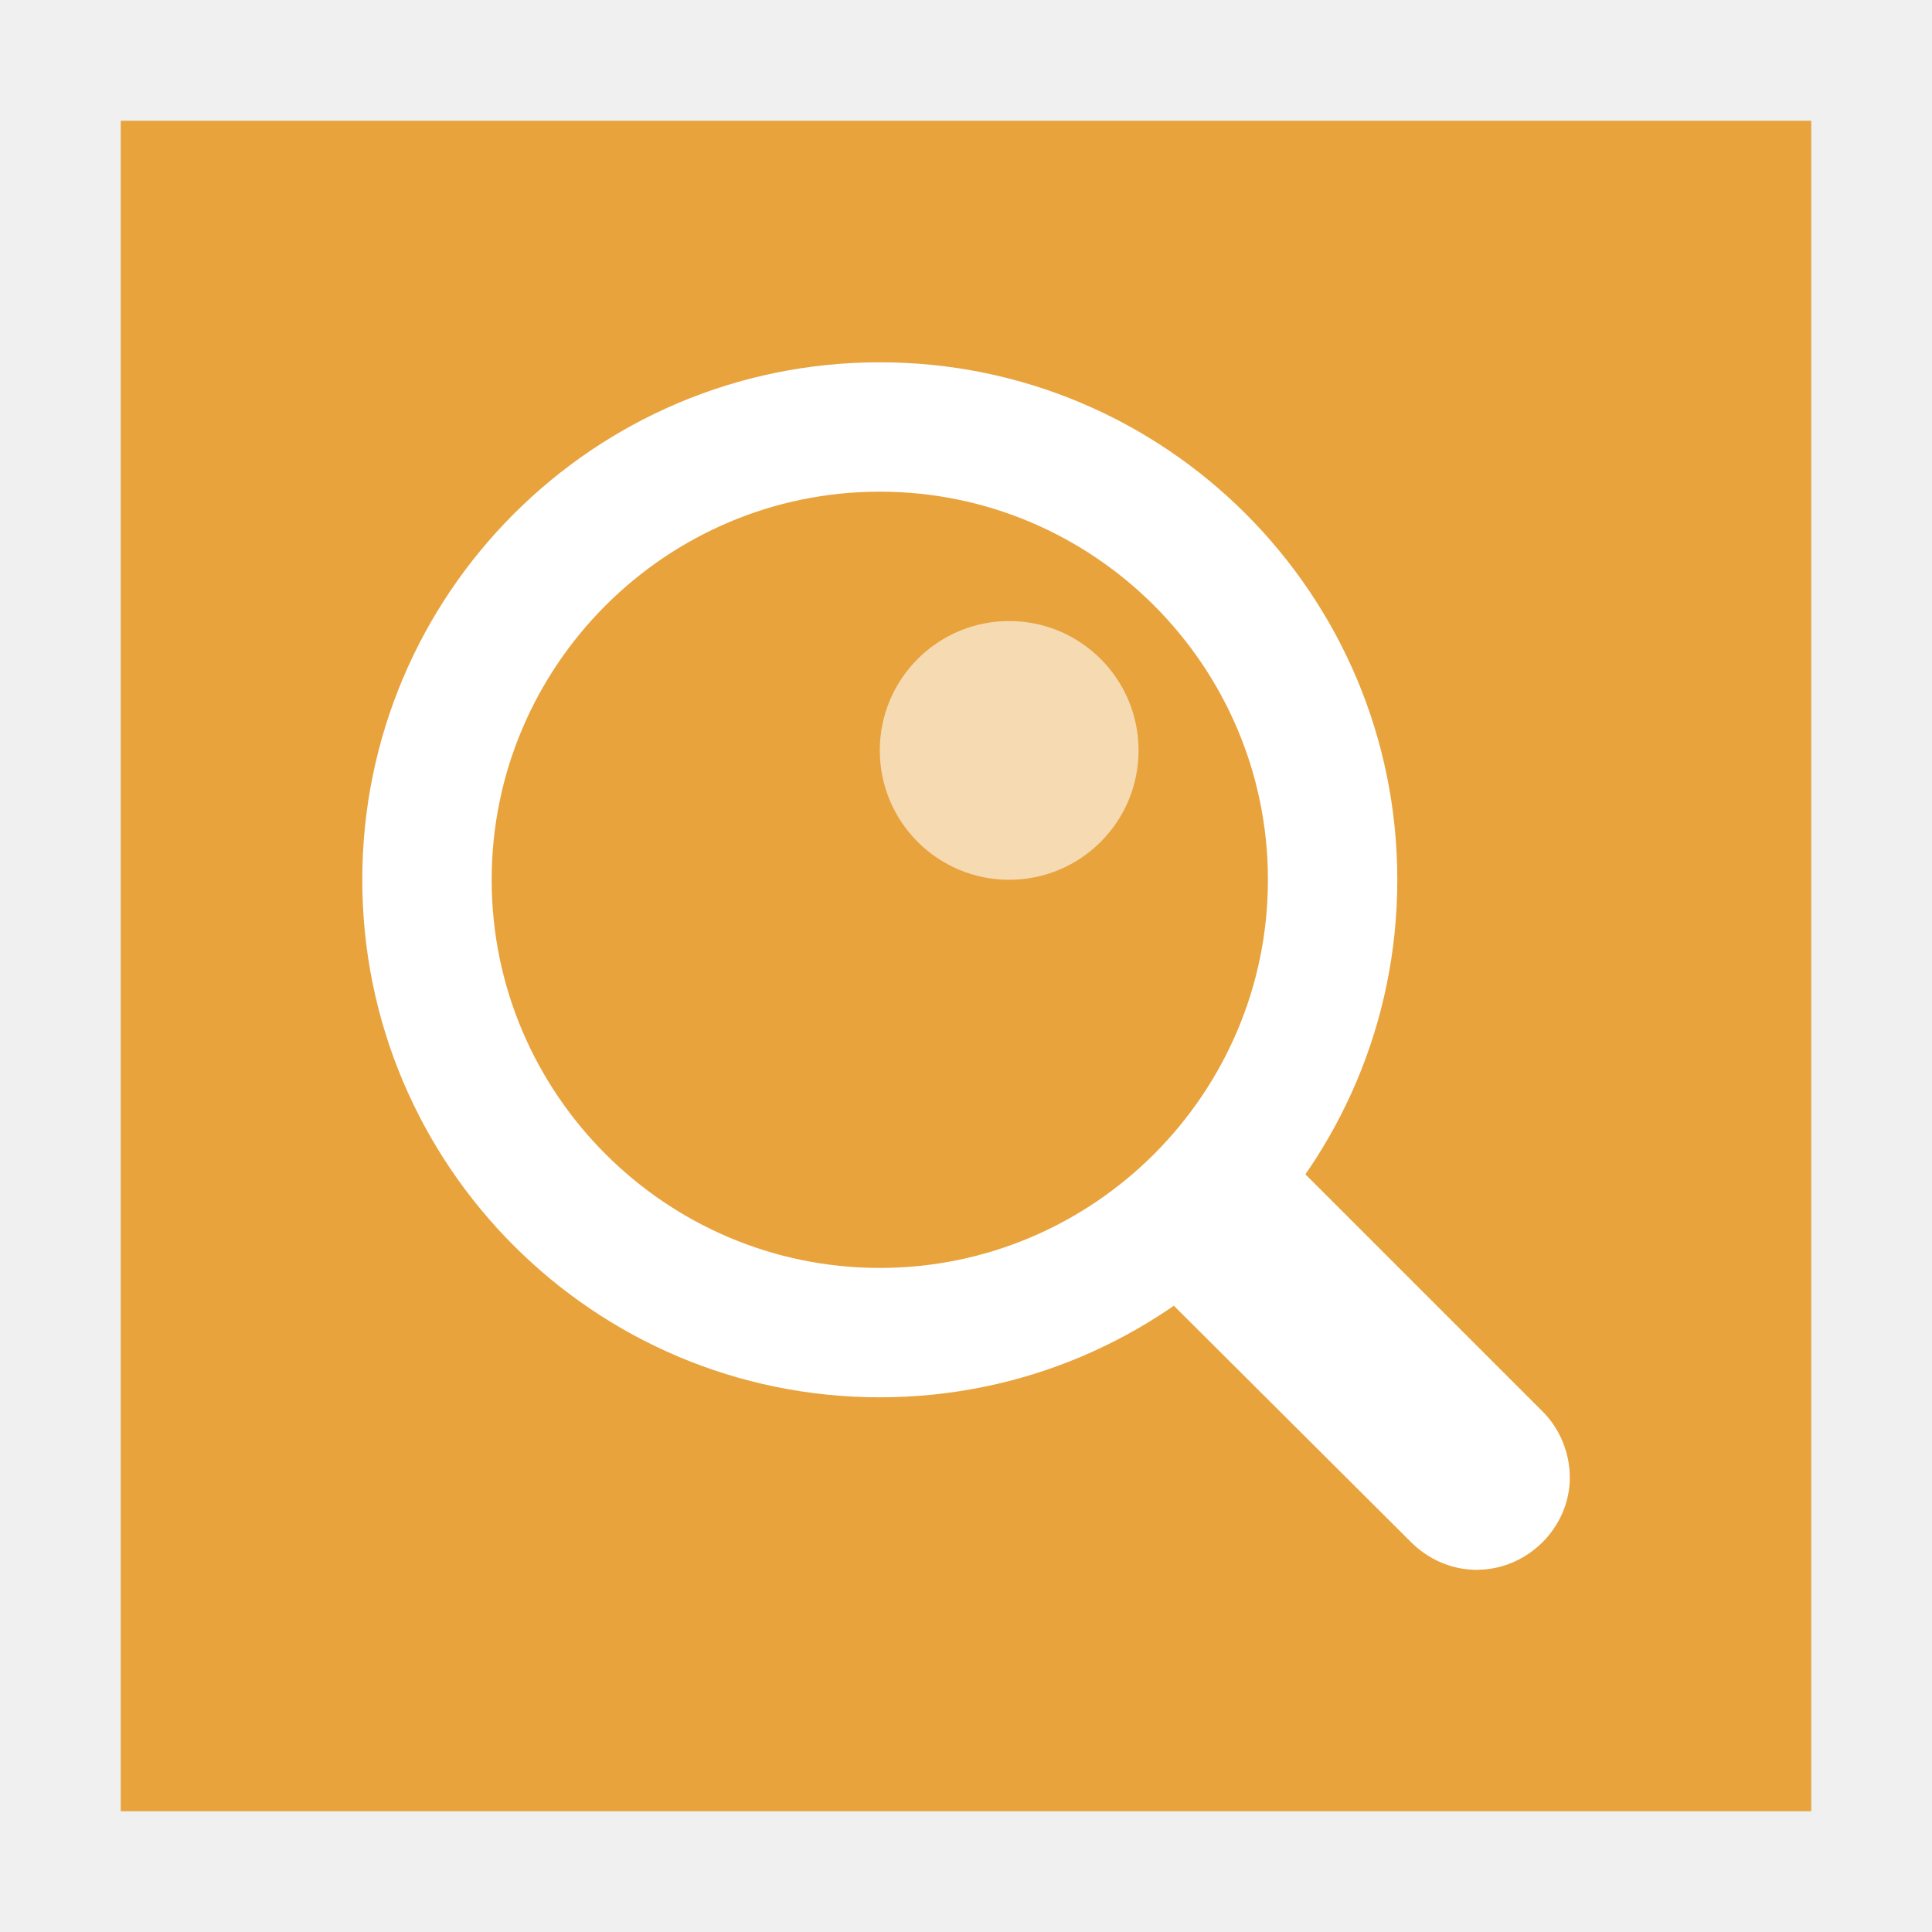
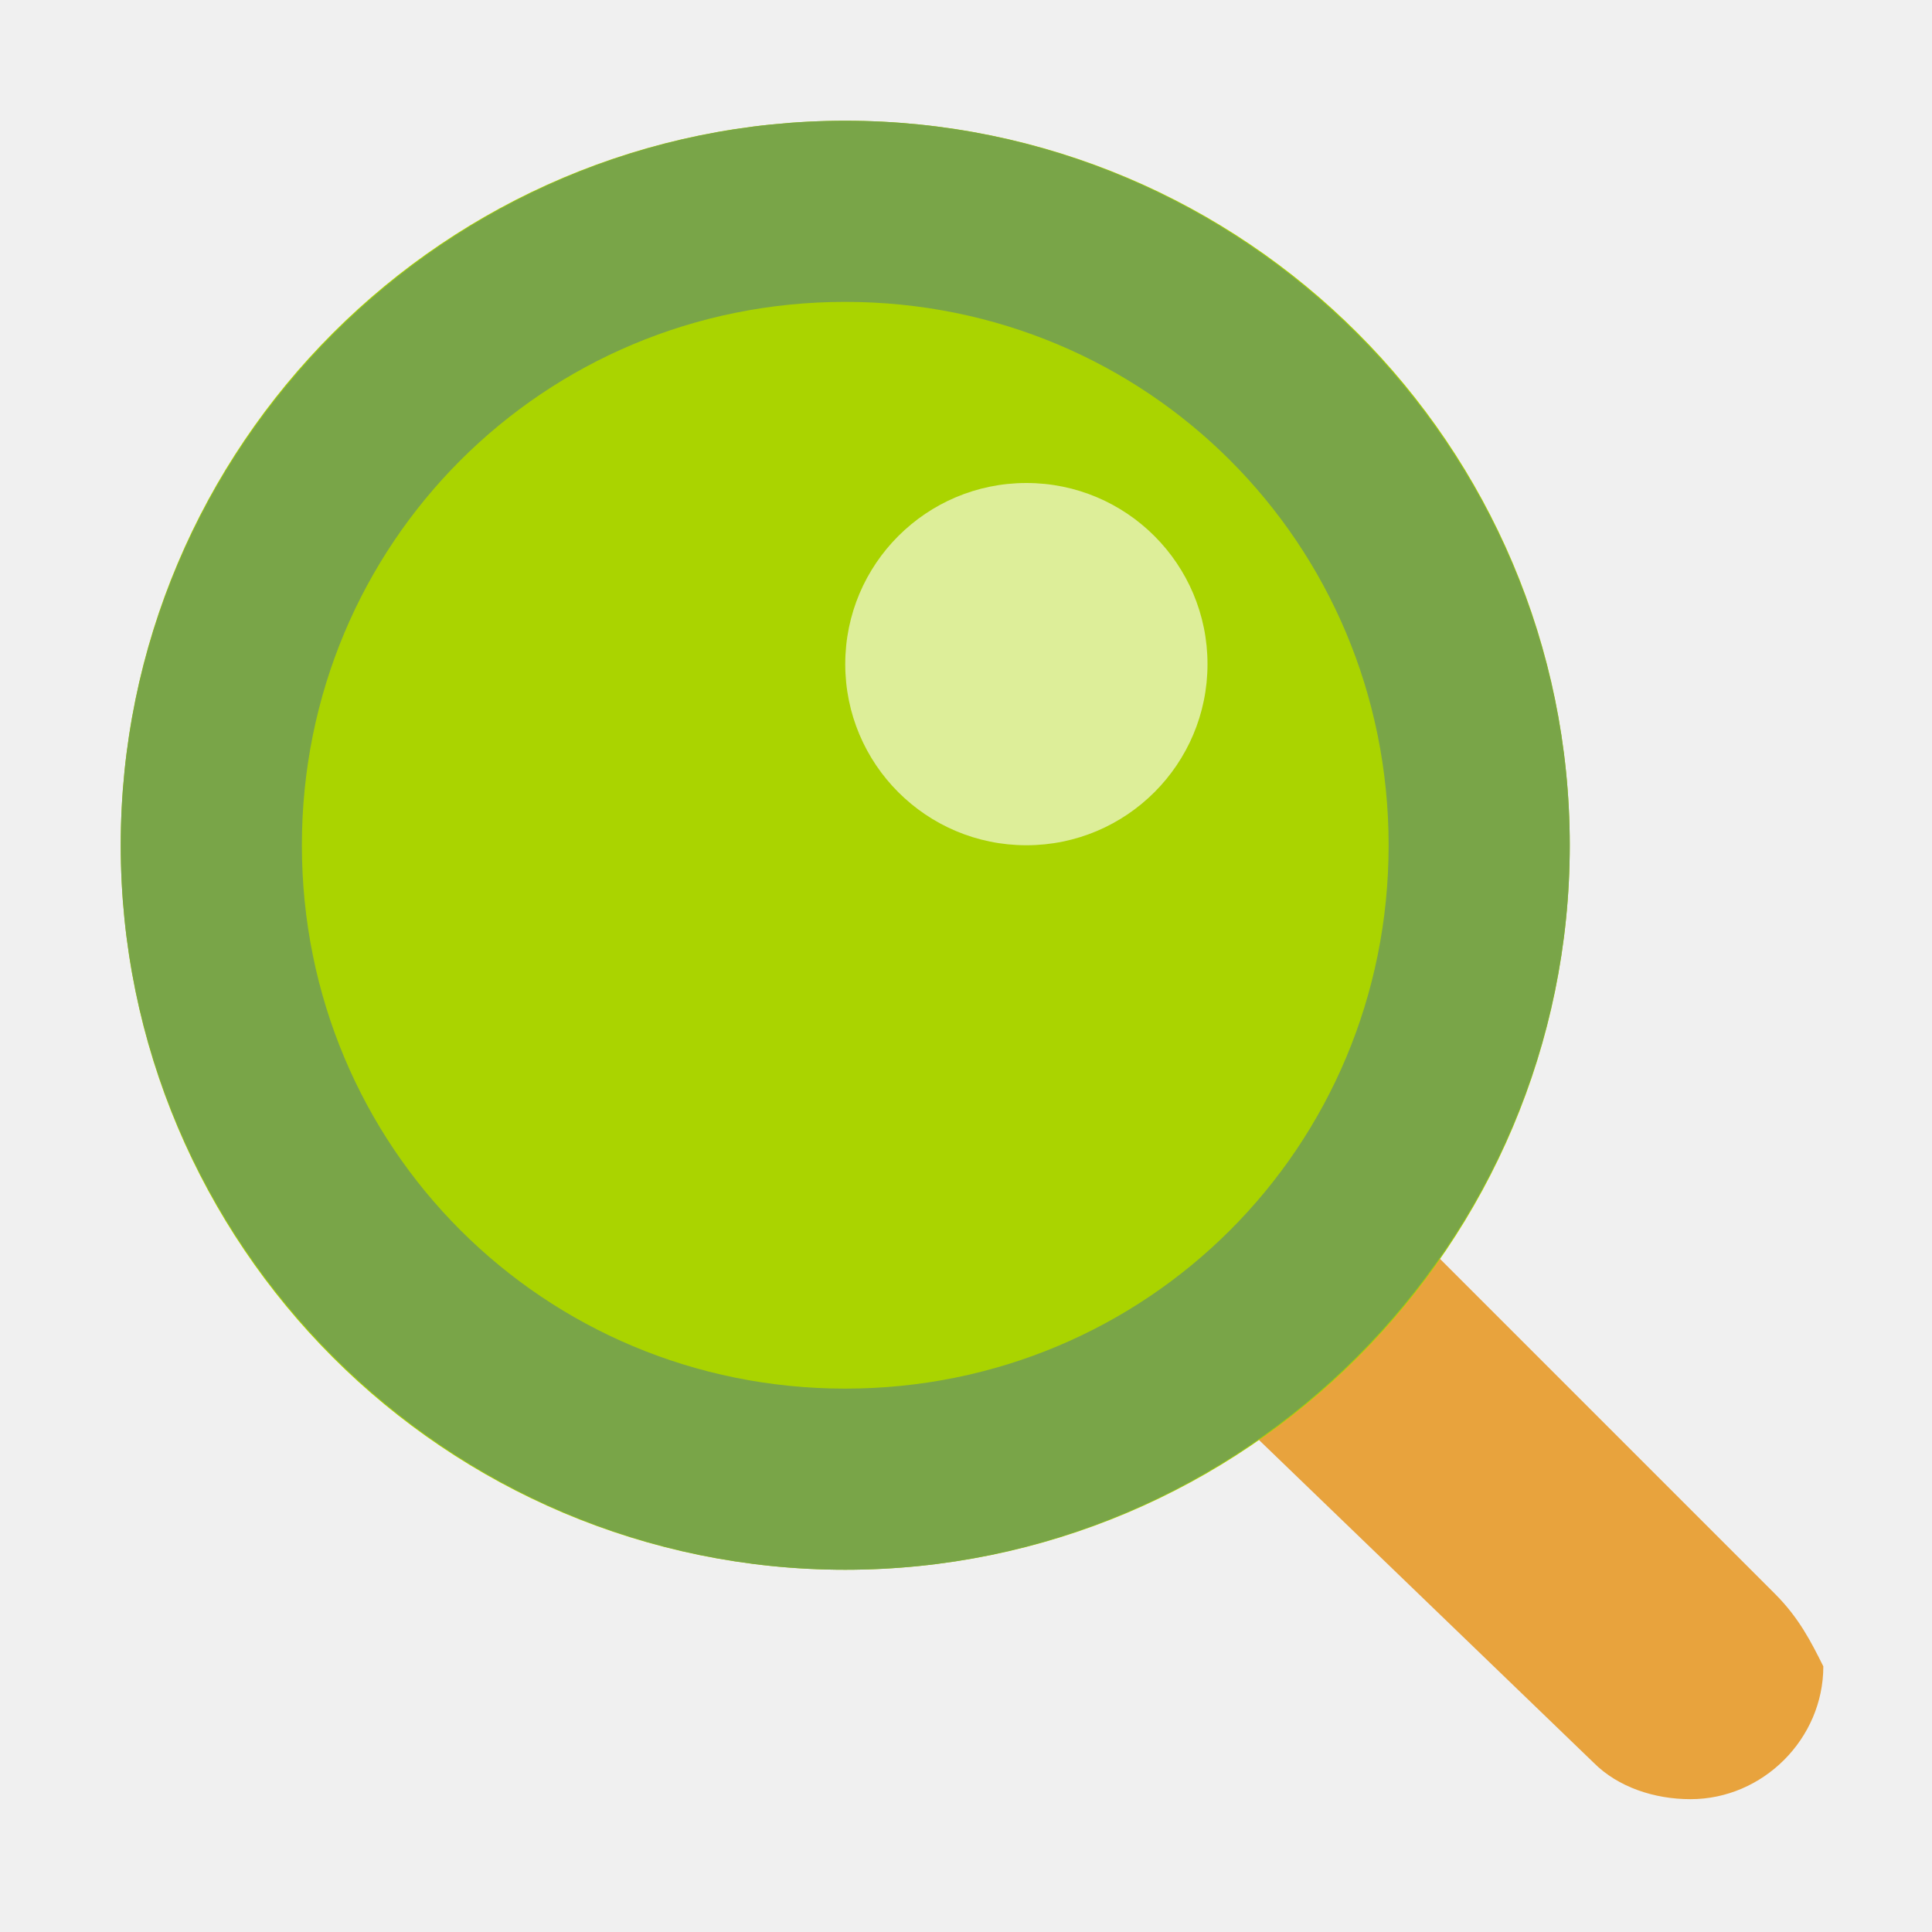
<svg xmlns="http://www.w3.org/2000/svg" viewBox="0 0 16 16">
-   <path fill="#e8a33d" d="M1 1h14v14H1V1z" />
-   <g transform="matrix(.7143 0 0 .7143 2.286 2.286)" fill="#fff">
-     <path d="M14.69 13.17l-2.758-2.758c-.413.595-.93 1.112-1.525 1.524l2.753 2.744c.2.2.47.32.76.32.59 0 1.08-.49 1.08-1.07 0-.29-.12-.57-.31-.76zM7 2.5c2.48 0 4.5 2.02 4.5 4.5S9.48 11.5 7 11.5 2.5 9.48 2.5 7 4.52 2.5 7 2.5M7 1C3.686 1 1 3.686 1 7s2.686 6 6 6 6-2.686 6-6-2.686-6-6-6z" />
-     <circle r="1.5" cy="5.5" cx="8.5" opacity=".6" />
-   </g>
+   <path fill="#E8A33D" d="M14.7 13.2l-2.8-2.8c-.4.6-.9 1.1-1.5 1.5l2.8 2.7c.2.2.5.3.8.3.6 0 1.1-.5 1.1-1.1-.1-.2-.2-.4-.4-.6z" />
+   <circle fill="#AAD400" cx="7" cy="7" r="6" />
+   <path fill="#79A548" d="M7 2.5c2.5 0 4.5 2 4.5 4.5s-2 4.5-4.5 4.5-4.5-2-4.5-4.5 2-4.5 4.5-4.5M7 1C3.7 1 1 3.7 1 7s2.7 6 6 6 6-2.7 6-6-2.7-6-6-6z" />
+   <circle opacity=".6" fill="#FFF" cx="8.5" cy="5.5" r="1.5" />
</svg>
